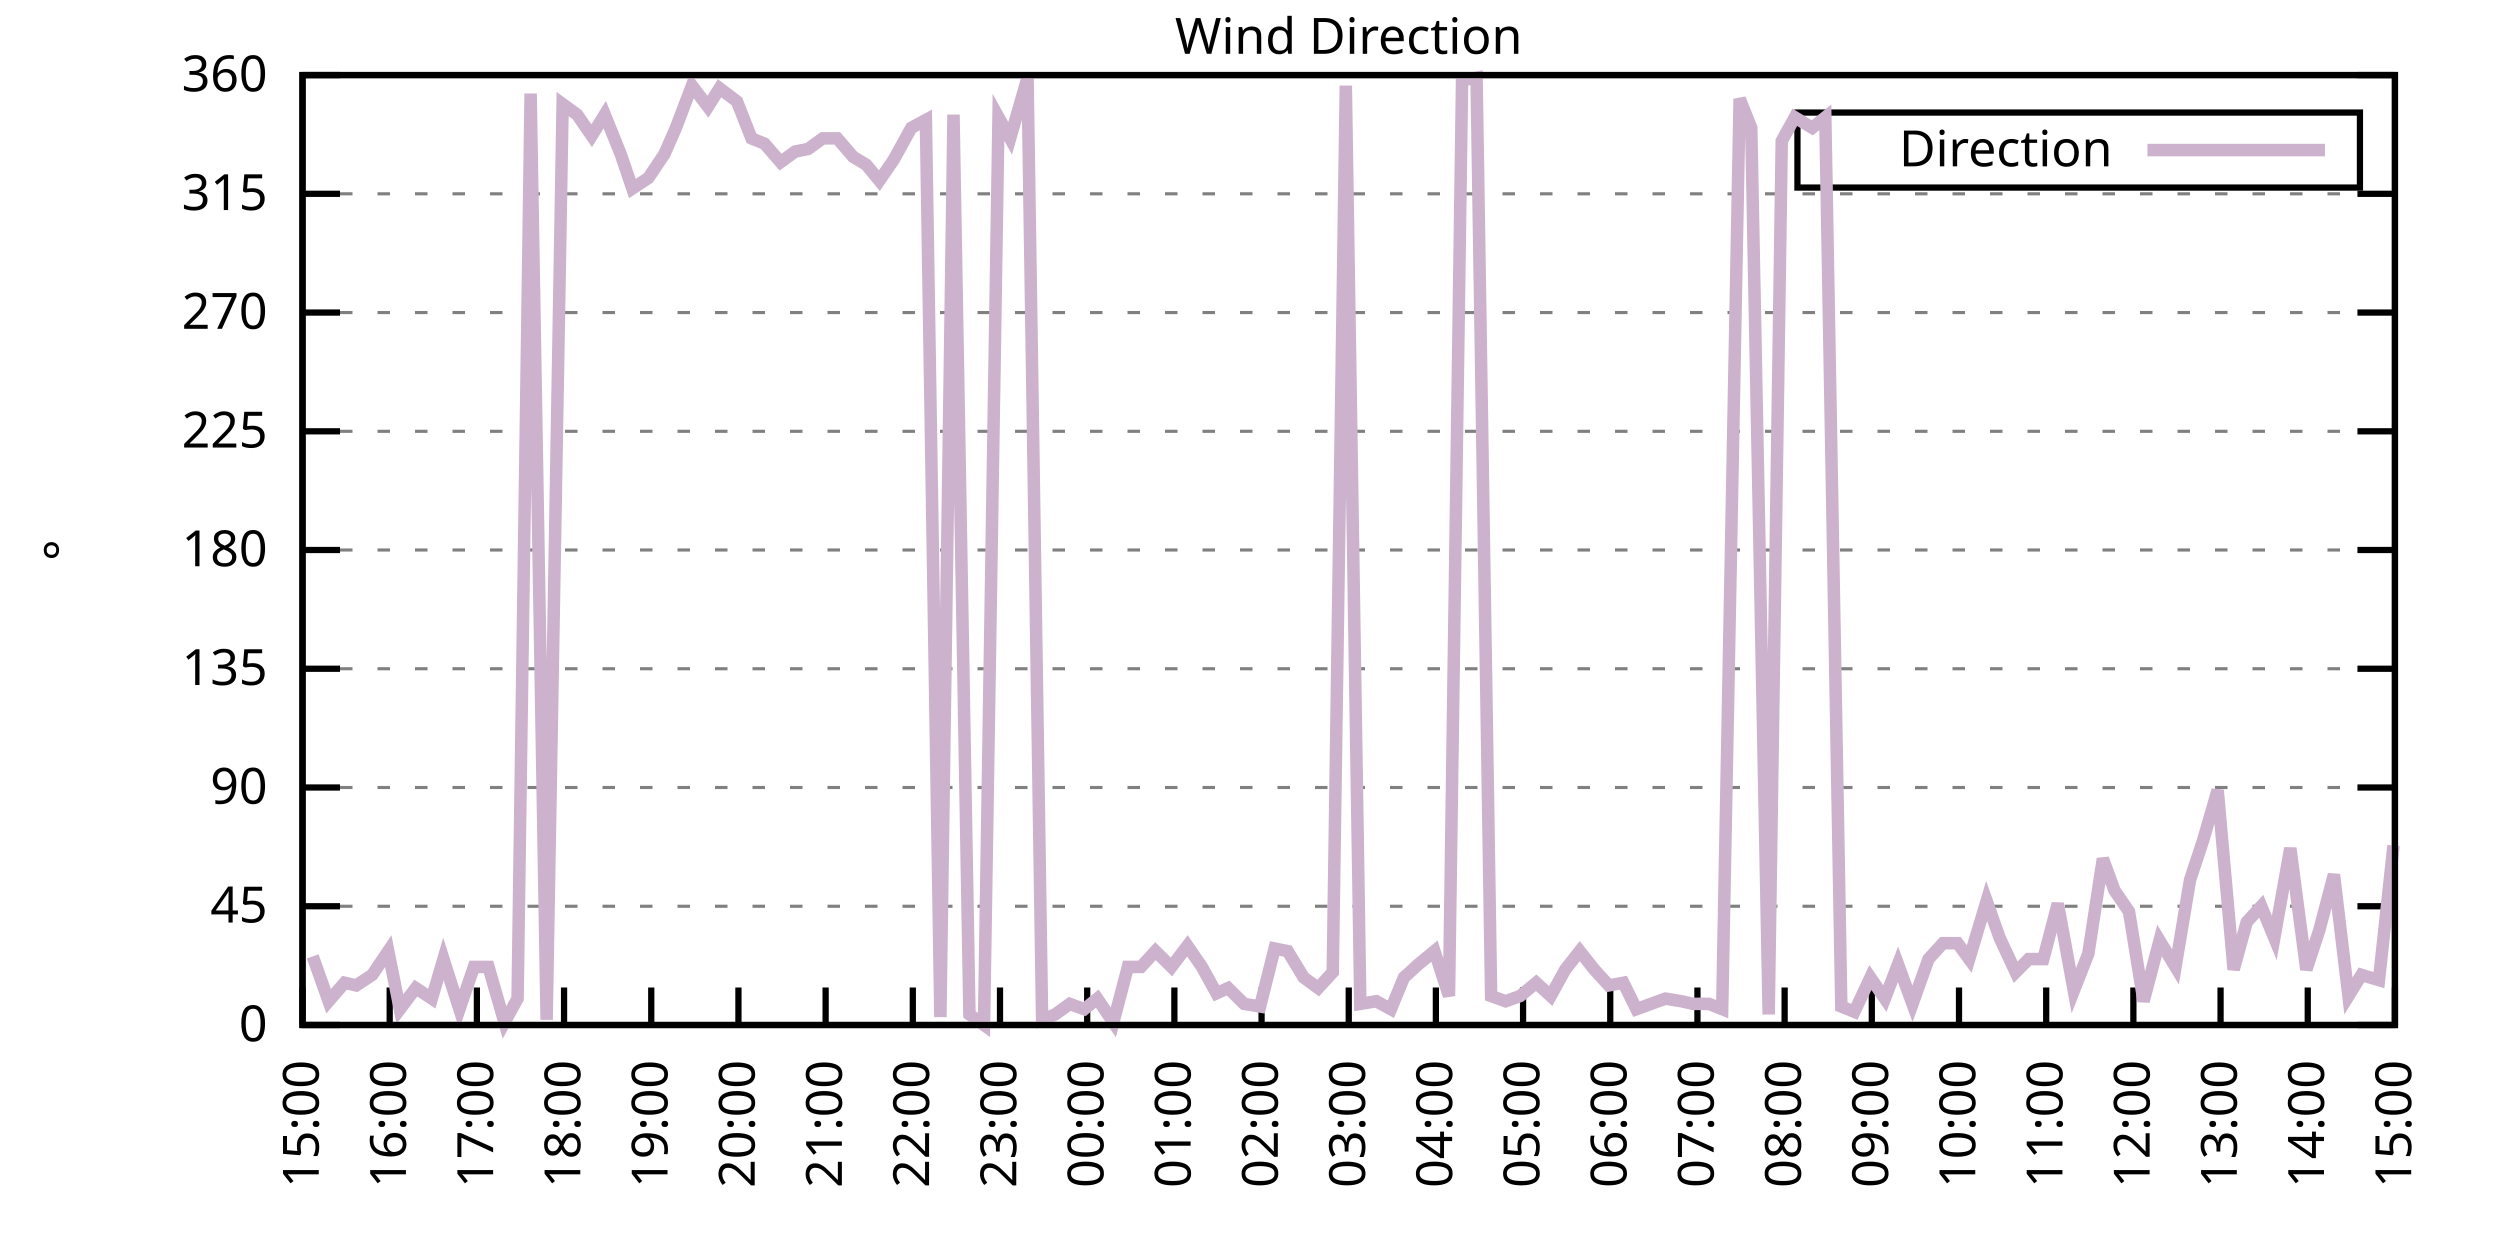
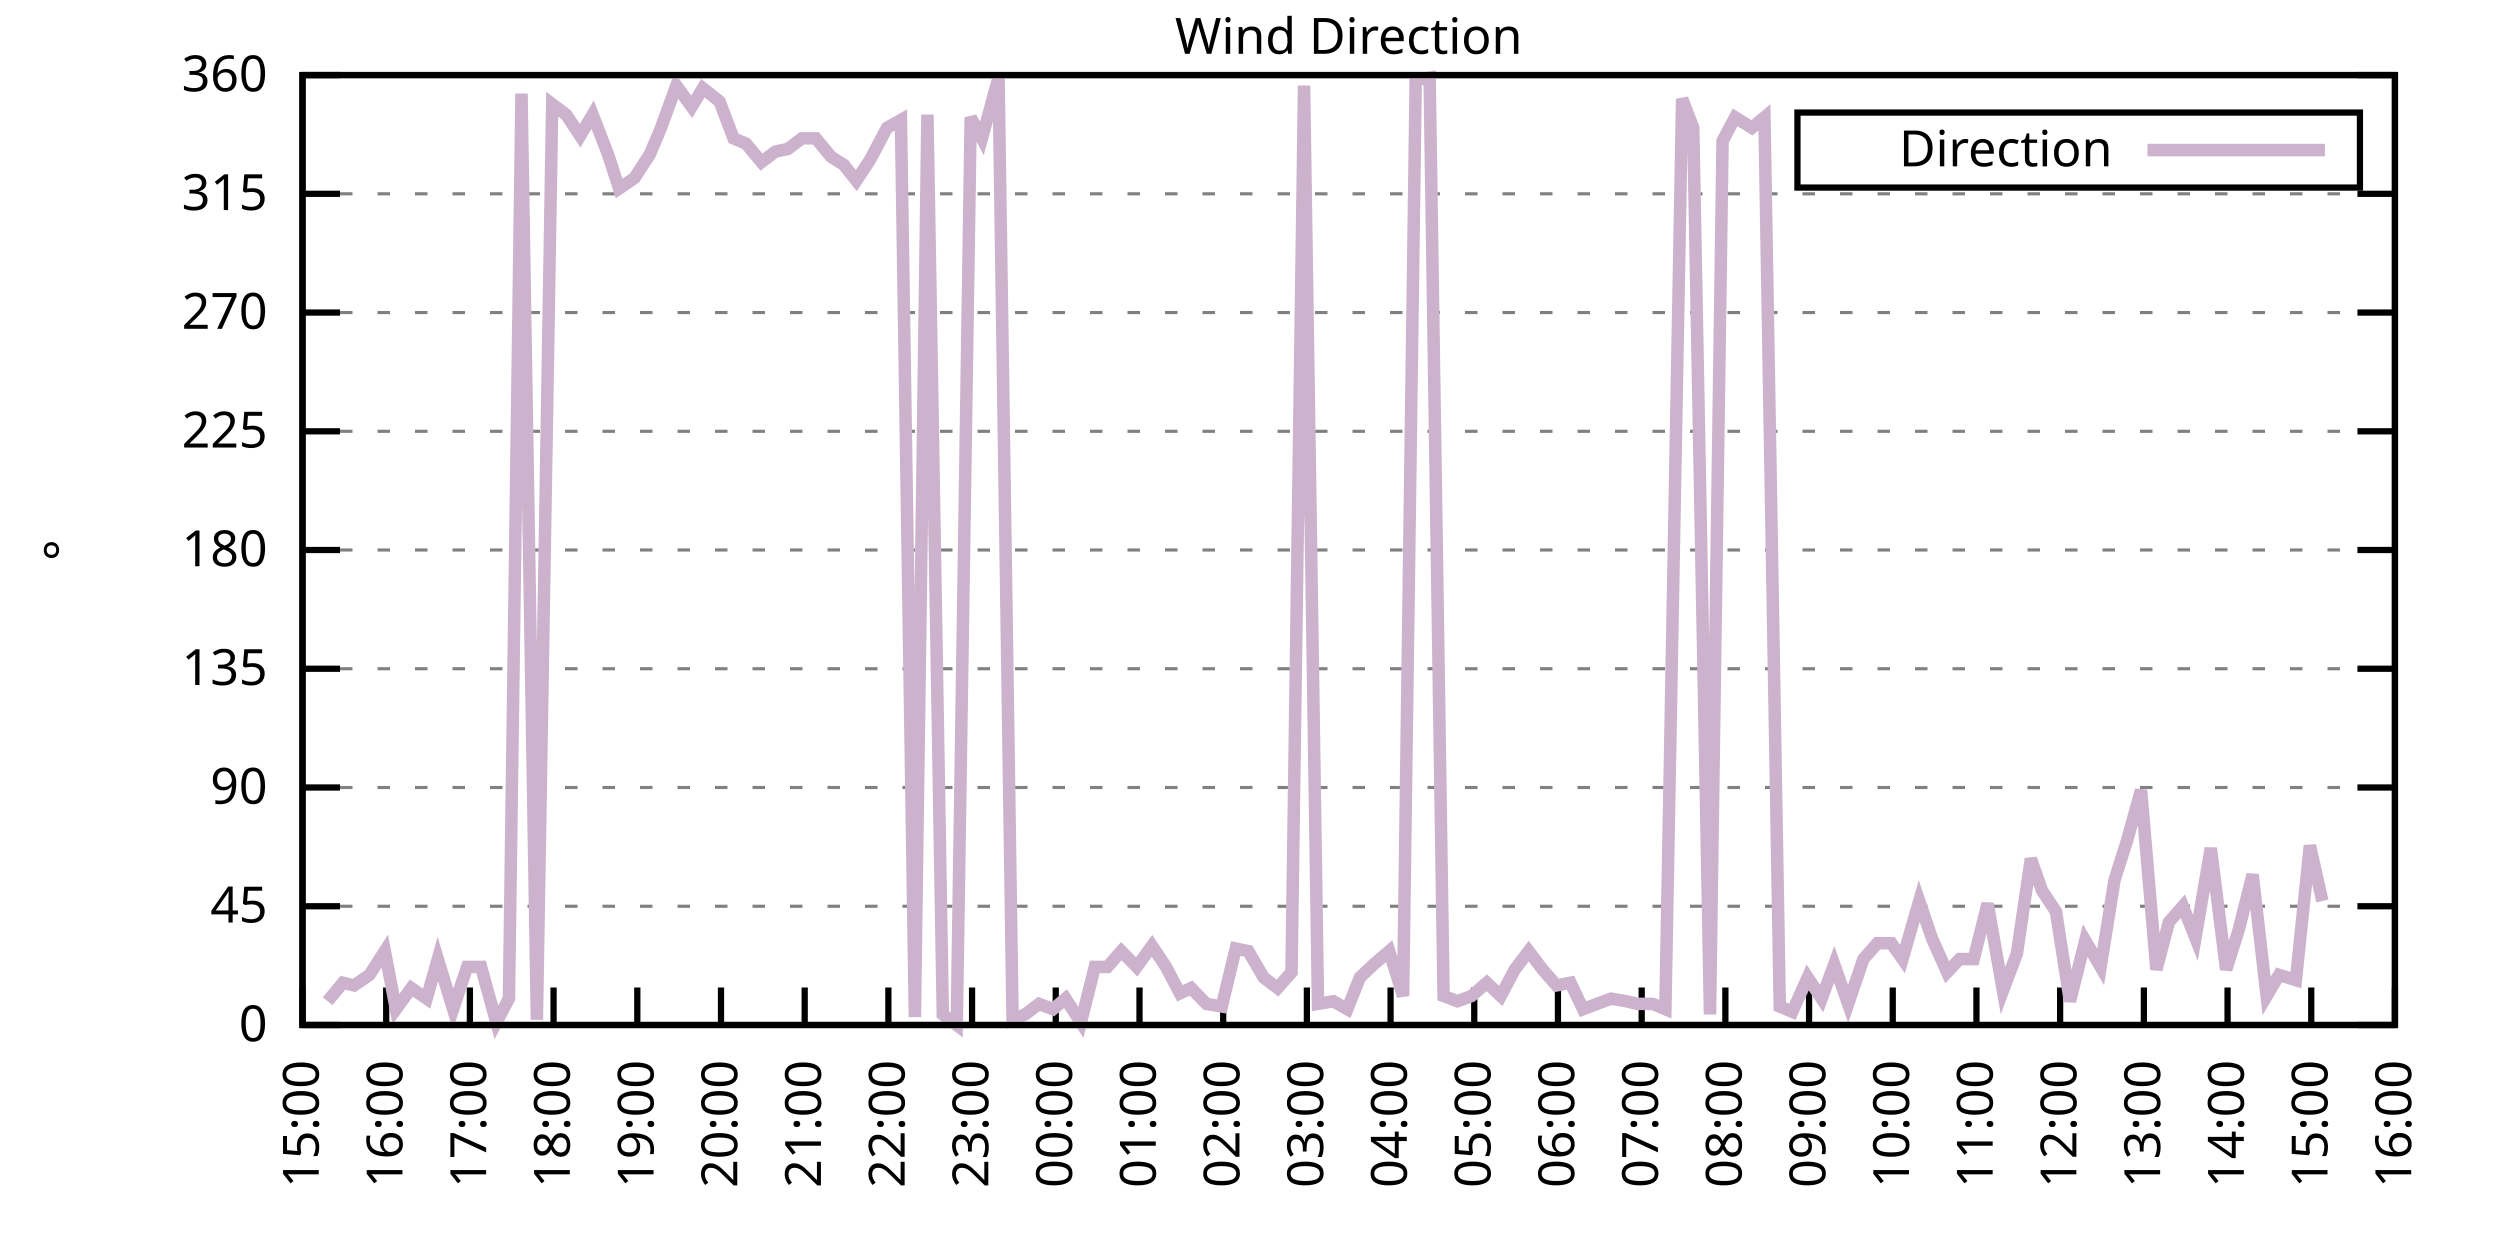
<svg xmlns="http://www.w3.org/2000/svg" xmlns:xlink="http://www.w3.org/1999/xlink" width="400" height="200" viewBox="0 0 400 200">
  <g id="gnuplot_canvas">
    <rect x="0" y="0" width="400" height="200" fill="none" />
    <defs>
      <circle id="gpDot" r="0.5" stroke-width="0.5" stroke="currentColor" />
      <path id="gpPt0" stroke-width="0.333" stroke="currentColor" d="M-1,0 h2 M0,-1 v2" />
      <path id="gpPt1" stroke-width="0.333" stroke="currentColor" d="M-1,-1 L1,1 M1,-1 L-1,1" />
      <path id="gpPt2" stroke-width="0.333" stroke="currentColor" d="M-1,0 L1,0 M0,-1 L0,1 M-1,-1 L1,1 M-1,1 L1,-1" />
      <rect id="gpPt3" stroke-width="0.333" stroke="currentColor" x="-1" y="-1" width="2" height="2" />
      <rect id="gpPt4" stroke-width="0.333" stroke="currentColor" fill="currentColor" x="-1" y="-1" width="2" height="2" />
      <circle id="gpPt5" stroke-width="0.333" stroke="currentColor" cx="0" cy="0" r="1" />
      <use xlink:href="#gpPt5" id="gpPt6" fill="currentColor" stroke="none" />
      <path id="gpPt7" stroke-width="0.333" stroke="currentColor" d="M0,-1.33 L-1.33,0.67 L1.33,0.67 z" />
      <use xlink:href="#gpPt7" id="gpPt8" fill="currentColor" stroke="none" />
      <use xlink:href="#gpPt7" id="gpPt9" stroke="currentColor" transform="rotate(180)" />
      <use xlink:href="#gpPt9" id="gpPt10" fill="currentColor" stroke="none" />
      <use xlink:href="#gpPt3" id="gpPt11" stroke="currentColor" transform="rotate(45)" />
      <use xlink:href="#gpPt11" id="gpPt12" fill="currentColor" stroke="none" />
      <path id="gpPt13" stroke-width="0.333" stroke="currentColor" d="M0,1.330 L1.265,0.411 L0.782,-1.067 L-0.782,-1.076 L-1.265,0.411 z" />
      <use xlink:href="#gpPt13" id="gpPt14" fill="currentColor" stroke="none" />
      <filter id="textbox" filterUnits="objectBoundingBox" x="0" y="0" height="1" width="1">
        <feFlood flood-color="white" flood-opacity="1" result="bgnd" />
        <feComposite in="SourceGraphic" in2="bgnd" operator="atop" />
      </filter>
      <filter id="greybox" filterUnits="objectBoundingBox" x="0" y="0" height="1" width="1">
        <feFlood flood-color="lightgrey" flood-opacity="1" result="grey" />
        <feComposite in="SourceGraphic" in2="grey" operator="atop" />
      </filter>
    </defs>
    <g fill="none" color="white" stroke="currentColor" stroke-width="1.00" stroke-linecap="butt" stroke-linejoin="miter">
</g>
    <g fill="none" color="black" stroke="currentColor" stroke-width="1.00" stroke-linecap="butt" stroke-linejoin="miter">
      <g stroke="none" shape-rendering="crispEdges">
        <polygon fill="rgb(255, 255, 255)" points="48.40,164.00 383.18,164.00 383.18,12.02 48.40,12.02 " />
      </g>
    </g>
    <g fill="none" color="black" stroke="currentColor" stroke-width="1.00" stroke-linecap="butt" stroke-linejoin="miter">
</g>
    <g fill="none" color="black" stroke="black" stroke-width="0.50" stroke-linecap="butt" stroke-linejoin="miter">
</g>
    <g fill="none" color="gray" stroke="currentColor" stroke-width="0.50" stroke-linecap="butt" stroke-linejoin="miter">
      <path stroke="gray" stroke-dasharray="2,4" class="gridline" d="M48.40,164.00 L383.19,164.00  " />
    </g>
    <g fill="none" color="gray" stroke="gray" stroke-width="1.00" stroke-linecap="butt" stroke-linejoin="miter">
</g>
    <g fill="none" color="black" stroke="currentColor" stroke-width="1.00" stroke-linecap="butt" stroke-linejoin="miter">
      <path stroke="black" d="M48.40,164.00 L54.40,164.00 M383.19,164.00 L377.19,164.00  " />
      <g transform="translate(42.80,166.60)" stroke="none" fill="black" font-family="Sans" font-size="8.00" text-anchor="end">
        <text>
          <tspan font-family="Sans"> 0</tspan>
        </text>
      </g>
    </g>
    <g fill="none" color="black" stroke="currentColor" stroke-width="1.00" stroke-linecap="butt" stroke-linejoin="miter">
</g>
    <g fill="none" color="black" stroke="black" stroke-width="0.50" stroke-linecap="butt" stroke-linejoin="miter">
</g>
    <g fill="none" color="gray" stroke="currentColor" stroke-width="0.50" stroke-linecap="butt" stroke-linejoin="miter">
      <path stroke="gray" stroke-dasharray="2,4" class="gridline" d="M48.40,145.00 L383.19,145.00  " />
    </g>
    <g fill="none" color="gray" stroke="gray" stroke-width="1.00" stroke-linecap="butt" stroke-linejoin="miter">
</g>
    <g fill="none" color="black" stroke="currentColor" stroke-width="1.00" stroke-linecap="butt" stroke-linejoin="miter">
      <path stroke="black" d="M48.40,145.00 L54.40,145.00 M383.19,145.00 L377.19,145.00  " />
      <g transform="translate(42.80,147.60)" stroke="none" fill="black" font-family="Sans" font-size="8.00" text-anchor="end">
        <text>
          <tspan font-family="Sans"> 45</tspan>
        </text>
      </g>
    </g>
    <g fill="none" color="black" stroke="currentColor" stroke-width="1.00" stroke-linecap="butt" stroke-linejoin="miter">
</g>
    <g fill="none" color="black" stroke="black" stroke-width="0.50" stroke-linecap="butt" stroke-linejoin="miter">
</g>
    <g fill="none" color="gray" stroke="currentColor" stroke-width="0.50" stroke-linecap="butt" stroke-linejoin="miter">
      <path stroke="gray" stroke-dasharray="2,4" class="gridline" d="M48.40,126.00 L383.19,126.00  " />
    </g>
    <g fill="none" color="gray" stroke="gray" stroke-width="1.00" stroke-linecap="butt" stroke-linejoin="miter">
</g>
    <g fill="none" color="black" stroke="currentColor" stroke-width="1.00" stroke-linecap="butt" stroke-linejoin="miter">
      <path stroke="black" d="M48.40,126.00 L54.40,126.00 M383.19,126.00 L377.19,126.00  " />
      <g transform="translate(42.80,128.60)" stroke="none" fill="black" font-family="Sans" font-size="8.00" text-anchor="end">
        <text>
          <tspan font-family="Sans"> 90</tspan>
        </text>
      </g>
    </g>
    <g fill="none" color="black" stroke="currentColor" stroke-width="1.00" stroke-linecap="butt" stroke-linejoin="miter">
</g>
    <g fill="none" color="black" stroke="black" stroke-width="0.50" stroke-linecap="butt" stroke-linejoin="miter">
</g>
    <g fill="none" color="gray" stroke="currentColor" stroke-width="0.50" stroke-linecap="butt" stroke-linejoin="miter">
      <path stroke="gray" stroke-dasharray="2,4" class="gridline" d="M48.40,107.00 L383.19,107.00  " />
    </g>
    <g fill="none" color="gray" stroke="gray" stroke-width="1.00" stroke-linecap="butt" stroke-linejoin="miter">
</g>
    <g fill="none" color="black" stroke="currentColor" stroke-width="1.00" stroke-linecap="butt" stroke-linejoin="miter">
      <path stroke="black" d="M48.40,107.00 L54.40,107.00 M383.19,107.00 L377.19,107.00  " />
      <g transform="translate(42.80,109.60)" stroke="none" fill="black" font-family="Sans" font-size="8.00" text-anchor="end">
        <text>
          <tspan font-family="Sans"> 135</tspan>
        </text>
      </g>
    </g>
    <g fill="none" color="black" stroke="currentColor" stroke-width="1.00" stroke-linecap="butt" stroke-linejoin="miter">
</g>
    <g fill="none" color="black" stroke="black" stroke-width="0.50" stroke-linecap="butt" stroke-linejoin="miter">
</g>
    <g fill="none" color="gray" stroke="currentColor" stroke-width="0.50" stroke-linecap="butt" stroke-linejoin="miter">
      <path stroke="gray" stroke-dasharray="2,4" class="gridline" d="M48.40,88.00 L383.19,88.00  " />
    </g>
    <g fill="none" color="gray" stroke="gray" stroke-width="1.00" stroke-linecap="butt" stroke-linejoin="miter">
</g>
    <g fill="none" color="black" stroke="currentColor" stroke-width="1.00" stroke-linecap="butt" stroke-linejoin="miter">
      <path stroke="black" d="M48.40,88.00 L54.40,88.00 M383.19,88.00 L377.19,88.00  " />
      <g transform="translate(42.80,90.60)" stroke="none" fill="black" font-family="Sans" font-size="8.00" text-anchor="end">
        <text>
          <tspan font-family="Sans"> 180</tspan>
        </text>
      </g>
    </g>
    <g fill="none" color="black" stroke="currentColor" stroke-width="1.00" stroke-linecap="butt" stroke-linejoin="miter">
</g>
    <g fill="none" color="black" stroke="black" stroke-width="0.50" stroke-linecap="butt" stroke-linejoin="miter">
</g>
    <g fill="none" color="gray" stroke="currentColor" stroke-width="0.50" stroke-linecap="butt" stroke-linejoin="miter">
      <path stroke="gray" stroke-dasharray="2,4" class="gridline" d="M48.40,69.01 L383.19,69.01  " />
    </g>
    <g fill="none" color="gray" stroke="gray" stroke-width="1.00" stroke-linecap="butt" stroke-linejoin="miter">
</g>
    <g fill="none" color="black" stroke="currentColor" stroke-width="1.00" stroke-linecap="butt" stroke-linejoin="miter">
      <path stroke="black" d="M48.40,69.01 L54.40,69.01 M383.19,69.01 L377.19,69.01  " />
      <g transform="translate(42.80,71.61)" stroke="none" fill="black" font-family="Sans" font-size="8.00" text-anchor="end">
        <text>
          <tspan font-family="Sans"> 225</tspan>
        </text>
      </g>
    </g>
    <g fill="none" color="black" stroke="currentColor" stroke-width="1.00" stroke-linecap="butt" stroke-linejoin="miter">
</g>
    <g fill="none" color="black" stroke="black" stroke-width="0.50" stroke-linecap="butt" stroke-linejoin="miter">
</g>
    <g fill="none" color="gray" stroke="currentColor" stroke-width="0.50" stroke-linecap="butt" stroke-linejoin="miter">
      <path stroke="gray" stroke-dasharray="2,4" class="gridline" d="M48.40,50.01 L383.19,50.01  " />
    </g>
    <g fill="none" color="gray" stroke="gray" stroke-width="1.00" stroke-linecap="butt" stroke-linejoin="miter">
</g>
    <g fill="none" color="black" stroke="currentColor" stroke-width="1.00" stroke-linecap="butt" stroke-linejoin="miter">
      <path stroke="black" d="M48.40,50.01 L54.40,50.01 M383.19,50.01 L377.19,50.01  " />
      <g transform="translate(42.80,52.61)" stroke="none" fill="black" font-family="Sans" font-size="8.00" text-anchor="end">
        <text>
          <tspan font-family="Sans"> 270</tspan>
        </text>
      </g>
    </g>
    <g fill="none" color="black" stroke="currentColor" stroke-width="1.00" stroke-linecap="butt" stroke-linejoin="miter">
</g>
    <g fill="none" color="black" stroke="black" stroke-width="0.50" stroke-linecap="butt" stroke-linejoin="miter">
</g>
    <g fill="none" color="gray" stroke="currentColor" stroke-width="0.50" stroke-linecap="butt" stroke-linejoin="miter">
      <path stroke="gray" stroke-dasharray="2,4" class="gridline" d="M48.40,31.01 L383.19,31.01  " />
    </g>
    <g fill="none" color="gray" stroke="gray" stroke-width="1.00" stroke-linecap="butt" stroke-linejoin="miter">
</g>
    <g fill="none" color="black" stroke="currentColor" stroke-width="1.00" stroke-linecap="butt" stroke-linejoin="miter">
      <path stroke="black" d="M48.40,31.01 L54.40,31.01 M383.19,31.01 L377.19,31.01  " />
      <g transform="translate(42.80,33.61)" stroke="none" fill="black" font-family="Sans" font-size="8.00" text-anchor="end">
        <text>
          <tspan font-family="Sans"> 315</tspan>
        </text>
      </g>
    </g>
    <g fill="none" color="black" stroke="currentColor" stroke-width="1.00" stroke-linecap="butt" stroke-linejoin="miter">
</g>
    <g fill="none" color="black" stroke="black" stroke-width="0.50" stroke-linecap="butt" stroke-linejoin="miter">
</g>
    <g fill="none" color="gray" stroke="currentColor" stroke-width="0.50" stroke-linecap="butt" stroke-linejoin="miter">
      <path stroke="gray" stroke-dasharray="2,4" class="gridline" d="M48.40,12.01 L383.19,12.01  " />
    </g>
    <g fill="none" color="gray" stroke="gray" stroke-width="1.00" stroke-linecap="butt" stroke-linejoin="miter">
</g>
    <g fill="none" color="black" stroke="currentColor" stroke-width="1.00" stroke-linecap="butt" stroke-linejoin="miter">
      <path stroke="black" d="M48.40,12.01 L54.40,12.01 M383.19,12.01 L377.19,12.01  " />
      <g transform="translate(42.80,14.61)" stroke="none" fill="black" font-family="Sans" font-size="8.00" text-anchor="end">
        <text>
          <tspan font-family="Sans"> 360</tspan>
        </text>
      </g>
    </g>
    <g fill="none" color="black" stroke="currentColor" stroke-width="1.00" stroke-linecap="butt" stroke-linejoin="miter">
      <path stroke="black" d="M48.40,164.00 L48.40,158.00  " />
      <g transform="translate(51.00,169.60) rotate(270.00)" stroke="none" fill="black" font-family="Sans" font-size="8.00" text-anchor="end">
        <text>
          <tspan font-family="Sans">15:00</tspan>
        </text>
      </g>
    </g>
    <g fill="none" color="black" stroke="currentColor" stroke-width="1.00" stroke-linecap="butt" stroke-linejoin="miter">
-       <path stroke="black" d="M62.35,164.00 L62.35,158.00  " />
-       <g transform="translate(64.95,169.60) rotate(270.00)" stroke="none" fill="black" font-family="Sans" font-size="8.00" text-anchor="end">
+       <path stroke="black" d="M61.79,164.00 L61.79,158.00  " />
+       <g transform="translate(64.39,169.60) rotate(270.00)" stroke="none" fill="black" font-family="Sans" font-size="8.00" text-anchor="end">
        <text>
          <tspan font-family="Sans">16:00</tspan>
        </text>
      </g>
    </g>
    <g fill="none" color="black" stroke="currentColor" stroke-width="1.00" stroke-linecap="butt" stroke-linejoin="miter">
-       <path stroke="black" d="M76.30,164.00 L76.30,158.00  " />
-       <g transform="translate(78.90,169.60) rotate(270.00)" stroke="none" fill="black" font-family="Sans" font-size="8.00" text-anchor="end">
+       <path stroke="black" d="M75.18,164.00 L75.18,158.00  " />
+       <g transform="translate(77.78,169.60) rotate(270.00)" stroke="none" fill="black" font-family="Sans" font-size="8.00" text-anchor="end">
        <text>
          <tspan font-family="Sans">17:00</tspan>
        </text>
      </g>
    </g>
    <g fill="none" color="black" stroke="currentColor" stroke-width="1.00" stroke-linecap="butt" stroke-linejoin="miter">
-       <path stroke="black" d="M90.25,164.00 L90.25,158.00  " />
-       <g transform="translate(92.85,169.60) rotate(270.00)" stroke="none" fill="black" font-family="Sans" font-size="8.00" text-anchor="end">
+       <path stroke="black" d="M88.57,164.00 L88.57,158.00  " />
+       <g transform="translate(91.17,169.60) rotate(270.00)" stroke="none" fill="black" font-family="Sans" font-size="8.00" text-anchor="end">
        <text>
          <tspan font-family="Sans">18:00</tspan>
        </text>
      </g>
    </g>
    <g fill="none" color="black" stroke="currentColor" stroke-width="1.00" stroke-linecap="butt" stroke-linejoin="miter">
-       <path stroke="black" d="M104.20,164.00 L104.20,158.00  " />
-       <g transform="translate(106.80,169.60) rotate(270.00)" stroke="none" fill="black" font-family="Sans" font-size="8.00" text-anchor="end">
+       <path stroke="black" d="M101.97,164.00 L101.97,158.00  " />
+       <g transform="translate(104.57,169.60) rotate(270.00)" stroke="none" fill="black" font-family="Sans" font-size="8.00" text-anchor="end">
        <text>
          <tspan font-family="Sans">19:00</tspan>
        </text>
      </g>
    </g>
    <g fill="none" color="black" stroke="currentColor" stroke-width="1.00" stroke-linecap="butt" stroke-linejoin="miter">
-       <path stroke="black" d="M118.15,164.00 L118.15,158.00  " />
-       <g transform="translate(120.75,169.60) rotate(270.00)" stroke="none" fill="black" font-family="Sans" font-size="8.00" text-anchor="end">
+       <path stroke="black" d="M115.36,164.00 L115.36,158.00  " />
+       <g transform="translate(117.96,169.60) rotate(270.00)" stroke="none" fill="black" font-family="Sans" font-size="8.00" text-anchor="end">
        <text>
          <tspan font-family="Sans">20:00</tspan>
        </text>
      </g>
    </g>
    <g fill="none" color="black" stroke="currentColor" stroke-width="1.00" stroke-linecap="butt" stroke-linejoin="miter">
-       <path stroke="black" d="M132.10,164.00 L132.10,158.00  " />
-       <g transform="translate(134.70,169.60) rotate(270.00)" stroke="none" fill="black" font-family="Sans" font-size="8.00" text-anchor="end">
+       <path stroke="black" d="M128.75,164.00 L128.75,158.00  " />
+       <g transform="translate(131.35,169.60) rotate(270.00)" stroke="none" fill="black" font-family="Sans" font-size="8.00" text-anchor="end">
        <text>
          <tspan font-family="Sans">21:00</tspan>
        </text>
      </g>
    </g>
    <g fill="none" color="black" stroke="currentColor" stroke-width="1.00" stroke-linecap="butt" stroke-linejoin="miter">
-       <path stroke="black" d="M146.05,164.00 L146.05,158.00  " />
-       <g transform="translate(148.65,169.60) rotate(270.00)" stroke="none" fill="black" font-family="Sans" font-size="8.00" text-anchor="end">
+       <path stroke="black" d="M142.14,164.00 L142.14,158.00  " />
+       <g transform="translate(144.74,169.60) rotate(270.00)" stroke="none" fill="black" font-family="Sans" font-size="8.00" text-anchor="end">
        <text>
          <tspan font-family="Sans">22:00</tspan>
        </text>
      </g>
    </g>
    <g fill="none" color="black" stroke="currentColor" stroke-width="1.00" stroke-linecap="butt" stroke-linejoin="miter">
-       <path stroke="black" d="M160.00,164.00 L160.00,158.00  " />
-       <g transform="translate(162.60,169.60) rotate(270.00)" stroke="none" fill="black" font-family="Sans" font-size="8.00" text-anchor="end">
+       <path stroke="black" d="M155.53,164.00 L155.53,158.00  " />
+       <g transform="translate(158.13,169.60) rotate(270.00)" stroke="none" fill="black" font-family="Sans" font-size="8.00" text-anchor="end">
        <text>
          <tspan font-family="Sans">23:00</tspan>
        </text>
      </g>
    </g>
    <g fill="none" color="black" stroke="currentColor" stroke-width="1.00" stroke-linecap="butt" stroke-linejoin="miter">
-       <path stroke="black" d="M173.95,164.00 L173.95,158.00  " />
-       <g transform="translate(176.55,169.60) rotate(270.00)" stroke="none" fill="black" font-family="Sans" font-size="8.00" text-anchor="end">
+       <path stroke="black" d="M168.92,164.00 L168.92,158.00  " />
+       <g transform="translate(171.52,169.60) rotate(270.00)" stroke="none" fill="black" font-family="Sans" font-size="8.00" text-anchor="end">
        <text>
          <tspan font-family="Sans">00:00</tspan>
        </text>
      </g>
    </g>
    <g fill="none" color="black" stroke="currentColor" stroke-width="1.00" stroke-linecap="butt" stroke-linejoin="miter">
-       <path stroke="black" d="M187.90,164.00 L187.90,158.00  " />
-       <g transform="translate(190.50,169.60) rotate(270.00)" stroke="none" fill="black" font-family="Sans" font-size="8.00" text-anchor="end">
+       <path stroke="black" d="M182.32,164.00 L182.32,158.00  " />
+       <g transform="translate(184.92,169.60) rotate(270.00)" stroke="none" fill="black" font-family="Sans" font-size="8.00" text-anchor="end">
        <text>
          <tspan font-family="Sans">01:00</tspan>
        </text>
      </g>
    </g>
    <g fill="none" color="black" stroke="currentColor" stroke-width="1.00" stroke-linecap="butt" stroke-linejoin="miter">
-       <path stroke="black" d="M201.85,164.00 L201.85,158.00  " />
-       <g transform="translate(204.45,169.60) rotate(270.00)" stroke="none" fill="black" font-family="Sans" font-size="8.00" text-anchor="end">
+       <path stroke="black" d="M195.71,164.00 L195.71,158.00  " />
+       <g transform="translate(198.31,169.60) rotate(270.00)" stroke="none" fill="black" font-family="Sans" font-size="8.00" text-anchor="end">
        <text>
          <tspan font-family="Sans">02:00</tspan>
        </text>
      </g>
    </g>
    <g fill="none" color="black" stroke="currentColor" stroke-width="1.00" stroke-linecap="butt" stroke-linejoin="miter">
-       <path stroke="black" d="M215.80,164.00 L215.80,158.00  " />
-       <g transform="translate(218.40,169.60) rotate(270.00)" stroke="none" fill="black" font-family="Sans" font-size="8.00" text-anchor="end">
+       <path stroke="black" d="M209.10,164.00 L209.10,158.00  " />
+       <g transform="translate(211.70,169.60) rotate(270.00)" stroke="none" fill="black" font-family="Sans" font-size="8.00" text-anchor="end">
        <text>
          <tspan font-family="Sans">03:00</tspan>
        </text>
      </g>
    </g>
    <g fill="none" color="black" stroke="currentColor" stroke-width="1.00" stroke-linecap="butt" stroke-linejoin="miter">
-       <path stroke="black" d="M229.74,164.00 L229.74,158.00  " />
-       <g transform="translate(232.34,169.60) rotate(270.00)" stroke="none" fill="black" font-family="Sans" font-size="8.00" text-anchor="end">
+       <path stroke="black" d="M222.49,164.00 L222.49,158.00  " />
+       <g transform="translate(225.09,169.60) rotate(270.00)" stroke="none" fill="black" font-family="Sans" font-size="8.00" text-anchor="end">
        <text>
          <tspan font-family="Sans">04:00</tspan>
        </text>
      </g>
    </g>
    <g fill="none" color="black" stroke="currentColor" stroke-width="1.00" stroke-linecap="butt" stroke-linejoin="miter">
-       <path stroke="black" d="M243.69,164.00 L243.69,158.00  " />
-       <g transform="translate(246.29,169.60) rotate(270.00)" stroke="none" fill="black" font-family="Sans" font-size="8.00" text-anchor="end">
+       <path stroke="black" d="M235.88,164.00 L235.88,158.00  " />
+       <g transform="translate(238.48,169.60) rotate(270.00)" stroke="none" fill="black" font-family="Sans" font-size="8.00" text-anchor="end">
        <text>
          <tspan font-family="Sans">05:00</tspan>
        </text>
      </g>
    </g>
    <g fill="none" color="black" stroke="currentColor" stroke-width="1.00" stroke-linecap="butt" stroke-linejoin="miter">
-       <path stroke="black" d="M257.64,164.00 L257.64,158.00  " />
-       <g transform="translate(260.24,169.60) rotate(270.00)" stroke="none" fill="black" font-family="Sans" font-size="8.00" text-anchor="end">
+       <path stroke="black" d="M249.27,164.00 L249.27,158.00  " />
+       <g transform="translate(251.87,169.60) rotate(270.00)" stroke="none" fill="black" font-family="Sans" font-size="8.00" text-anchor="end">
        <text>
          <tspan font-family="Sans">06:00</tspan>
        </text>
      </g>
    </g>
    <g fill="none" color="black" stroke="currentColor" stroke-width="1.00" stroke-linecap="butt" stroke-linejoin="miter">
-       <path stroke="black" d="M271.59,164.00 L271.59,158.00  " />
-       <g transform="translate(274.19,169.60) rotate(270.00)" stroke="none" fill="black" font-family="Sans" font-size="8.00" text-anchor="end">
+       <path stroke="black" d="M262.67,164.00 L262.67,158.00  " />
+       <g transform="translate(265.27,169.60) rotate(270.00)" stroke="none" fill="black" font-family="Sans" font-size="8.00" text-anchor="end">
        <text>
          <tspan font-family="Sans">07:00</tspan>
        </text>
      </g>
    </g>
    <g fill="none" color="black" stroke="currentColor" stroke-width="1.00" stroke-linecap="butt" stroke-linejoin="miter">
-       <path stroke="black" d="M285.54,164.00 L285.54,158.00  " />
-       <g transform="translate(288.14,169.60) rotate(270.00)" stroke="none" fill="black" font-family="Sans" font-size="8.00" text-anchor="end">
+       <path stroke="black" d="M276.06,164.00 L276.06,158.00  " />
+       <g transform="translate(278.66,169.60) rotate(270.00)" stroke="none" fill="black" font-family="Sans" font-size="8.00" text-anchor="end">
        <text>
          <tspan font-family="Sans">08:00</tspan>
        </text>
      </g>
    </g>
    <g fill="none" color="black" stroke="currentColor" stroke-width="1.00" stroke-linecap="butt" stroke-linejoin="miter">
-       <path stroke="black" d="M299.49,164.00 L299.49,158.00  " />
-       <g transform="translate(302.09,169.60) rotate(270.00)" stroke="none" fill="black" font-family="Sans" font-size="8.00" text-anchor="end">
+       <path stroke="black" d="M289.45,164.00 L289.45,158.00  " />
+       <g transform="translate(292.05,169.60) rotate(270.00)" stroke="none" fill="black" font-family="Sans" font-size="8.00" text-anchor="end">
        <text>
          <tspan font-family="Sans">09:00</tspan>
        </text>
      </g>
    </g>
    <g fill="none" color="black" stroke="currentColor" stroke-width="1.00" stroke-linecap="butt" stroke-linejoin="miter">
-       <path stroke="black" d="M313.44,164.00 L313.44,158.00  " />
-       <g transform="translate(316.04,169.60) rotate(270.00)" stroke="none" fill="black" font-family="Sans" font-size="8.00" text-anchor="end">
+       <path stroke="black" d="M302.84,164.00 L302.84,158.00  " />
+       <g transform="translate(305.44,169.60) rotate(270.00)" stroke="none" fill="black" font-family="Sans" font-size="8.00" text-anchor="end">
        <text>
          <tspan font-family="Sans">10:00</tspan>
        </text>
      </g>
    </g>
    <g fill="none" color="black" stroke="currentColor" stroke-width="1.00" stroke-linecap="butt" stroke-linejoin="miter">
-       <path stroke="black" d="M327.39,164.00 L327.39,158.00  " />
-       <g transform="translate(329.99,169.60) rotate(270.00)" stroke="none" fill="black" font-family="Sans" font-size="8.00" text-anchor="end">
+       <path stroke="black" d="M316.23,164.00 L316.23,158.00  " />
+       <g transform="translate(318.83,169.60) rotate(270.00)" stroke="none" fill="black" font-family="Sans" font-size="8.00" text-anchor="end">
        <text>
          <tspan font-family="Sans">11:00</tspan>
        </text>
      </g>
    </g>
    <g fill="none" color="black" stroke="currentColor" stroke-width="1.00" stroke-linecap="butt" stroke-linejoin="miter">
-       <path stroke="black" d="M341.34,164.00 L341.34,158.00  " />
-       <g transform="translate(343.94,169.60) rotate(270.00)" stroke="none" fill="black" font-family="Sans" font-size="8.00" text-anchor="end">
+       <path stroke="black" d="M329.62,164.00 L329.62,158.00  " />
+       <g transform="translate(332.22,169.60) rotate(270.00)" stroke="none" fill="black" font-family="Sans" font-size="8.00" text-anchor="end">
        <text>
          <tspan font-family="Sans">12:00</tspan>
        </text>
      </g>
    </g>
    <g fill="none" color="black" stroke="currentColor" stroke-width="1.00" stroke-linecap="butt" stroke-linejoin="miter">
-       <path stroke="black" d="M355.29,164.00 L355.29,158.00  " />
-       <g transform="translate(357.89,169.60) rotate(270.00)" stroke="none" fill="black" font-family="Sans" font-size="8.00" text-anchor="end">
+       <path stroke="black" d="M343.02,164.00 L343.02,158.00  " />
+       <g transform="translate(345.62,169.60) rotate(270.00)" stroke="none" fill="black" font-family="Sans" font-size="8.00" text-anchor="end">
        <text>
          <tspan font-family="Sans">13:00</tspan>
        </text>
      </g>
    </g>
    <g fill="none" color="black" stroke="currentColor" stroke-width="1.00" stroke-linecap="butt" stroke-linejoin="miter">
-       <path stroke="black" d="M369.24,164.00 L369.24,158.00  " />
-       <g transform="translate(371.84,169.60) rotate(270.00)" stroke="none" fill="black" font-family="Sans" font-size="8.00" text-anchor="end">
+       <path stroke="black" d="M356.41,164.00 L356.41,158.00  " />
+       <g transform="translate(359.01,169.60) rotate(270.00)" stroke="none" fill="black" font-family="Sans" font-size="8.00" text-anchor="end">
        <text>
          <tspan font-family="Sans">14:00</tspan>
+         </text>
+       </g>
+     </g>
+     <g fill="none" color="black" stroke="currentColor" stroke-width="1.00" stroke-linecap="butt" stroke-linejoin="miter">
+       <path stroke="black" d="M369.80,164.00 L369.80,158.00  " />
+       <g transform="translate(372.40,169.60) rotate(270.00)" stroke="none" fill="black" font-family="Sans" font-size="8.00" text-anchor="end">
+         <text>
+           <tspan font-family="Sans">15:00</tspan>
        </text>
      </g>
    </g>
    <g fill="none" color="black" stroke="currentColor" stroke-width="1.00" stroke-linecap="butt" stroke-linejoin="miter">
      <path stroke="black" d="M383.19,164.00 L383.19,158.00  " />
      <g transform="translate(385.79,169.60) rotate(270.00)" stroke="none" fill="black" font-family="Sans" font-size="8.00" text-anchor="end">
        <text>
-           <tspan font-family="Sans">15:00</tspan>
+           <tspan font-family="Sans">16:00</tspan>
        </text>
      </g>
    </g>
    <g fill="none" color="black" stroke="currentColor" stroke-width="1.00" stroke-linecap="butt" stroke-linejoin="miter">
</g>
    <g fill="none" color="black" stroke="currentColor" stroke-width="1.00" stroke-linecap="butt" stroke-linejoin="miter">
      <path stroke="black" d="M48.40,12.01 L48.40,164.00 L383.19,164.00 L383.19,12.01 L48.40,12.01 Z  " />
    </g>
    <g fill="none" color="black" stroke="currentColor" stroke-width="1.00" stroke-linecap="butt" stroke-linejoin="miter">
</g>
    <g fill="none" color="black" stroke="currentColor" stroke-width="1.00" stroke-linecap="butt" stroke-linejoin="miter">
      <path stroke="black" d="M287.59,30.01 L287.59,18.01 L377.59,18.01 L377.59,30.01 L287.59,30.01 Z  " />
    </g>
    <g id="Wind_direction_plot_1">
      <g fill="none" color="white" stroke="black" stroke-width="2.00" stroke-linecap="butt" stroke-linejoin="miter">
</g>
      <g fill="none" color="black" stroke="currentColor" stroke-width="2.00" stroke-linecap="butt" stroke-linejoin="miter">
        <g transform="translate(337.99,26.61)" stroke="none" fill="black" font-family="Sans" font-size="8.00" text-anchor="end">
          <text>
            <tspan font-family="Sans">Direction</tspan>
          </text>
        </g>
      </g>
      <g fill="none" color="black" stroke="currentColor" stroke-width="2.00" stroke-linecap="butt" stroke-linejoin="miter">
-         <path stroke="rgb(204, 178, 204)" d="M343.59,24.01 L371.99,24.01 M50.03,153.02 L52.58,160.20 L55.14,157.24 L57.00,157.67 L59.56,155.98 L62.12,152.18   L63.98,161.47 L66.53,158.09 L69.09,159.78 L70.95,153.45 L73.51,161.47 L75.83,154.71 L78.16,154.71 L80.72,163.58   L82.81,159.78 L84.90,14.97 L87.46,163.16 L90.02,16.65 L92.34,18.34 L94.67,21.72 L96.76,18.34 L99.32,24.68   L101.18,30.16 L103.73,28.48 L106.29,24.68 L108.15,20.45 L110.71,13.70 L113.27,17.08 L115.13,14.12 L117.92,16.23   L120.24,22.14 L122.33,22.99 L124.89,25.94 L127.22,24.25 L129.31,23.83 L131.63,22.14 L133.96,22.14 L136.51,25.10   L138.61,26.36 L140.70,28.90 L143.02,25.52 L145.81,20.45 L148.14,19.19 L150.46,162.73 L152.56,18.34 L155.11,162.31   L157.44,164.00 L159.76,18.77 L161.62,22.14 L164.41,12.43 L166.74,163.16 L168.83,162.31 L171.16,160.62 L173.48,161.47   L175.57,159.78 L178.13,163.58 L180.46,154.71 L182.55,154.71 L184.87,152.18 L187.43,154.71 L189.99,151.33 L192.31,154.71   L194.64,158.93 L196.50,158.09 L199.06,160.62 L201.61,161.04 L203.94,151.76 L206.03,152.18 L208.59,156.40 L210.91,158.09   L213.24,155.56 L215.33,13.70 L217.65,160.62 L220.21,160.20 L222.54,161.47 L224.63,156.40 L226.95,154.29 L229.51,152.18   L231.84,159.36 L233.93,12.85 L236.25,12.43 L238.58,159.36 L240.90,160.20 L243.23,159.36 L245.79,157.24 L248.11,159.36   L250.44,155.13 L252.76,152.18 L255.09,155.13 L257.41,157.67 L259.74,157.24 L261.83,161.47 L264.15,160.62 L266.48,159.78   L269.04,160.20 L270.90,160.62 L273.45,160.62 L275.55,161.47 L278.34,15.81 L280.20,20.45 L282.99,162.31 L285.08,22.56   L287.17,18.77 L289.96,20.45 L292.05,18.77 L294.61,161.04 L296.70,161.89 L299.26,156.40 L301.58,159.78 L303.68,154.29   L306.00,160.62 L308.56,153.45 L310.88,150.91 L313.21,150.91 L315.07,153.45 L317.86,144.16 L319.95,150.07 L322.51,155.56   L324.60,153.45 L326.93,153.45 L329.25,144.58 L331.81,158.51 L334.13,152.60 L336.46,137.40 L338.32,142.47 L340.64,145.85   L342.97,160.20 L345.53,150.49 L348.08,154.71 L350.41,140.78 L352.50,134.45 L354.83,126.42 L357.38,155.13 L359.48,147.53   L361.80,145.00 L363.89,150.07 L366.45,135.71 L369.01,155.13 L371.10,148.80 L373.43,139.93 L375.75,159.36 L377.84,155.98   L380.63,156.82 L382.96,135.29  " />
+         <path stroke="rgb(204, 178, 204)" d="M343.59,24.01 L371.99,24.01 M52.42,160.20 L54.87,157.24 L56.66,157.67 L59.11,155.98 L61.57,152.18 L63.35,161.47   L65.81,158.09 L68.26,159.78 L70.05,153.45 L72.50,161.47 L74.74,154.71 L76.97,154.71 L79.42,163.58 L81.43,159.78   L83.44,14.97 L85.90,163.16 L88.35,16.65 L90.58,18.34 L92.82,21.72 L94.82,18.34 L97.28,24.68 L99.06,30.16   L101.52,28.48 L103.98,24.68 L105.76,20.45 L108.22,13.70 L110.67,17.08 L112.46,14.12 L115.13,16.23 L117.37,22.14   L119.38,22.99 L121.83,25.94 L124.06,24.25 L126.07,23.83 L128.30,22.14 L130.54,22.14 L132.99,25.10 L135.00,26.36   L137.01,28.90 L139.24,25.52 L141.92,20.45 L144.15,19.19 L146.38,162.73 L148.39,18.34 L150.85,162.31 L153.08,164.00   L155.31,18.77 L157.10,22.14 L159.77,12.43 L162.01,163.16 L164.01,162.31 L166.25,160.62 L168.48,161.47 L170.49,159.78   L172.94,163.58 L175.17,154.71 L177.18,154.71 L179.41,152.18 L181.87,154.71 L184.32,151.33 L186.56,154.71 L188.79,158.93   L190.57,158.09 L193.03,160.62 L195.48,161.04 L197.72,151.76 L199.73,152.18 L202.18,156.40 L204.41,158.09 L206.64,155.56   L208.65,13.70 L210.88,160.62 L213.34,160.20 L215.57,161.47 L217.58,156.40 L219.81,154.29 L222.27,152.18 L224.50,159.36   L226.51,12.85 L228.74,12.43 L230.97,159.36 L233.20,160.20 L235.44,159.36 L237.89,157.24 L240.12,159.36 L242.36,155.13   L244.59,152.18 L246.82,155.13 L249.05,157.67 L251.28,157.24 L253.29,161.47 L255.52,160.62 L257.76,159.78 L260.21,160.20   L262.00,160.62 L264.45,160.62 L266.46,161.47 L269.14,15.81 L270.92,20.45 L273.60,162.31 L275.61,22.56 L277.62,18.77   L280.30,20.45 L282.31,18.77 L284.76,161.04 L286.77,161.89 L289.23,156.40 L291.46,159.78 L293.47,154.29 L295.70,160.62   L298.15,153.45 L300.39,150.91 L302.62,150.91 L304.40,153.45 L307.08,144.16 L309.09,150.07 L311.54,155.56 L313.55,153.45   L315.79,153.45 L318.02,144.58 L320.47,158.51 L322.70,152.60 L324.94,137.40 L326.72,142.47 L328.95,145.85 L331.19,160.20   L333.64,150.49 L336.10,154.71 L338.33,140.78 L340.34,134.45 L342.57,126.42 L345.02,155.13 L347.03,147.53 L349.26,145.00   L351.27,150.07 L353.73,135.71 L356.18,155.13 L358.19,148.80 L360.42,139.93 L362.66,159.36 L364.66,155.98 L367.34,156.82   L369.58,135.29 L371.58,144.16  " />
      </g>
    </g>
    <g fill="none" color="black" stroke="currentColor" stroke-width="2.00" stroke-linecap="butt" stroke-linejoin="miter">
</g>
    <g fill="none" color="black" stroke="black" stroke-width="1.00" stroke-linecap="butt" stroke-linejoin="miter">
</g>
    <g fill="none" color="black" stroke="currentColor" stroke-width="1.00" stroke-linecap="butt" stroke-linejoin="miter">
      <path stroke="black" d="M48.40,12.01 L48.40,164.00 L383.19,164.00 L383.19,12.01 L48.40,12.01 Z  " />
      <g transform="translate(12.80,88.01) rotate(270.00)" stroke="none" fill="black" font-family="Sans" font-size="8.00" text-anchor="middle">
        <text>
          <tspan font-family="Sans">°</tspan>
        </text>
      </g>
    </g>
    <g fill="none" color="black" stroke="currentColor" stroke-width="1.00" stroke-linecap="butt" stroke-linejoin="miter">
</g>
    <g fill="none" color="black" stroke="currentColor" stroke-width="1.00" stroke-linecap="butt" stroke-linejoin="miter">
      <g transform="translate(215.79,8.61)" stroke="none" fill="black" font-family="Sans" font-size="8.00" text-anchor="middle">
        <text>
          <tspan font-family="Sans">Wind Direction</tspan>
        </text>
      </g>
    </g>
    <g fill="none" color="black" stroke="currentColor" stroke-width="1.00" stroke-linecap="butt" stroke-linejoin="miter">
</g>
  </g>
</svg>
